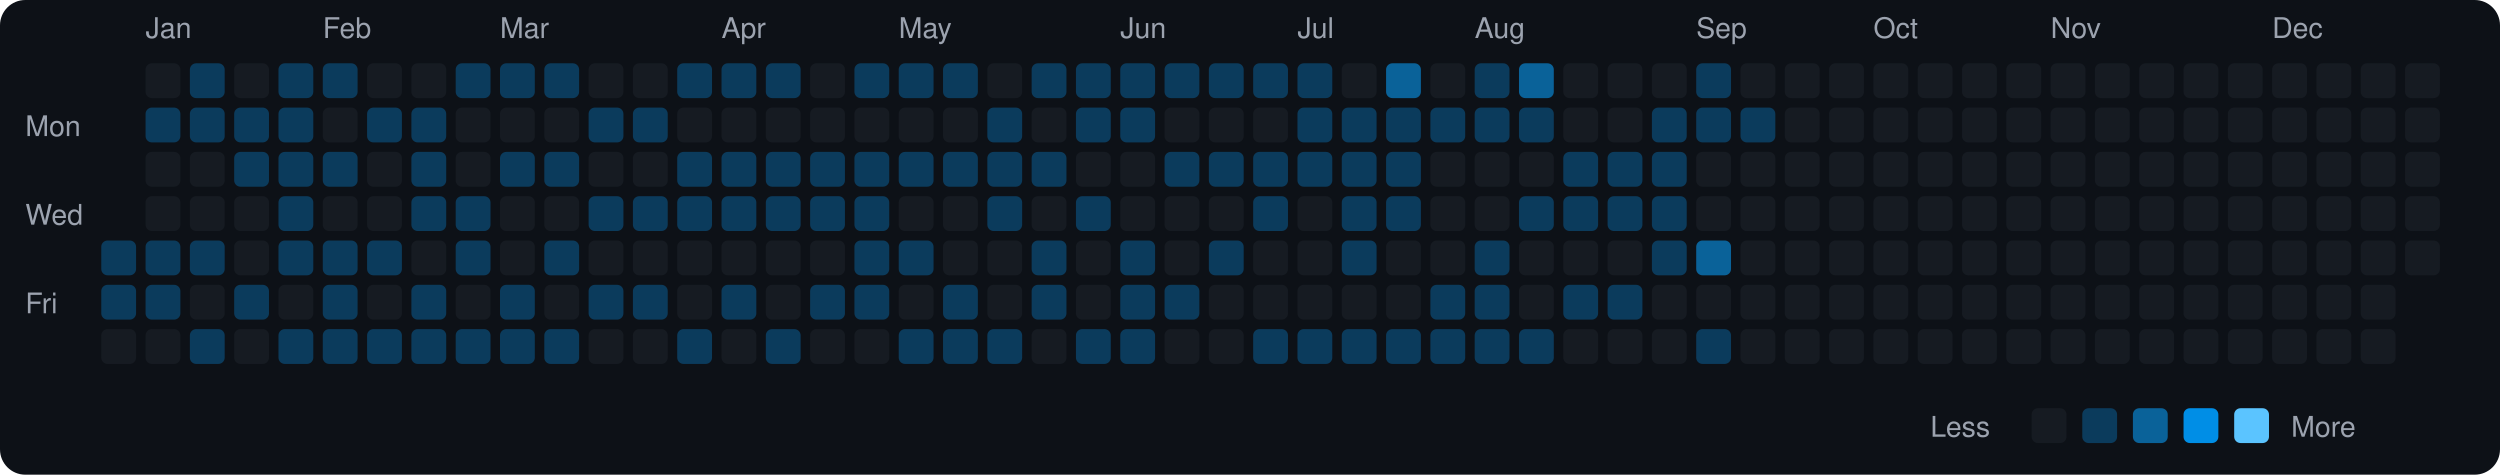
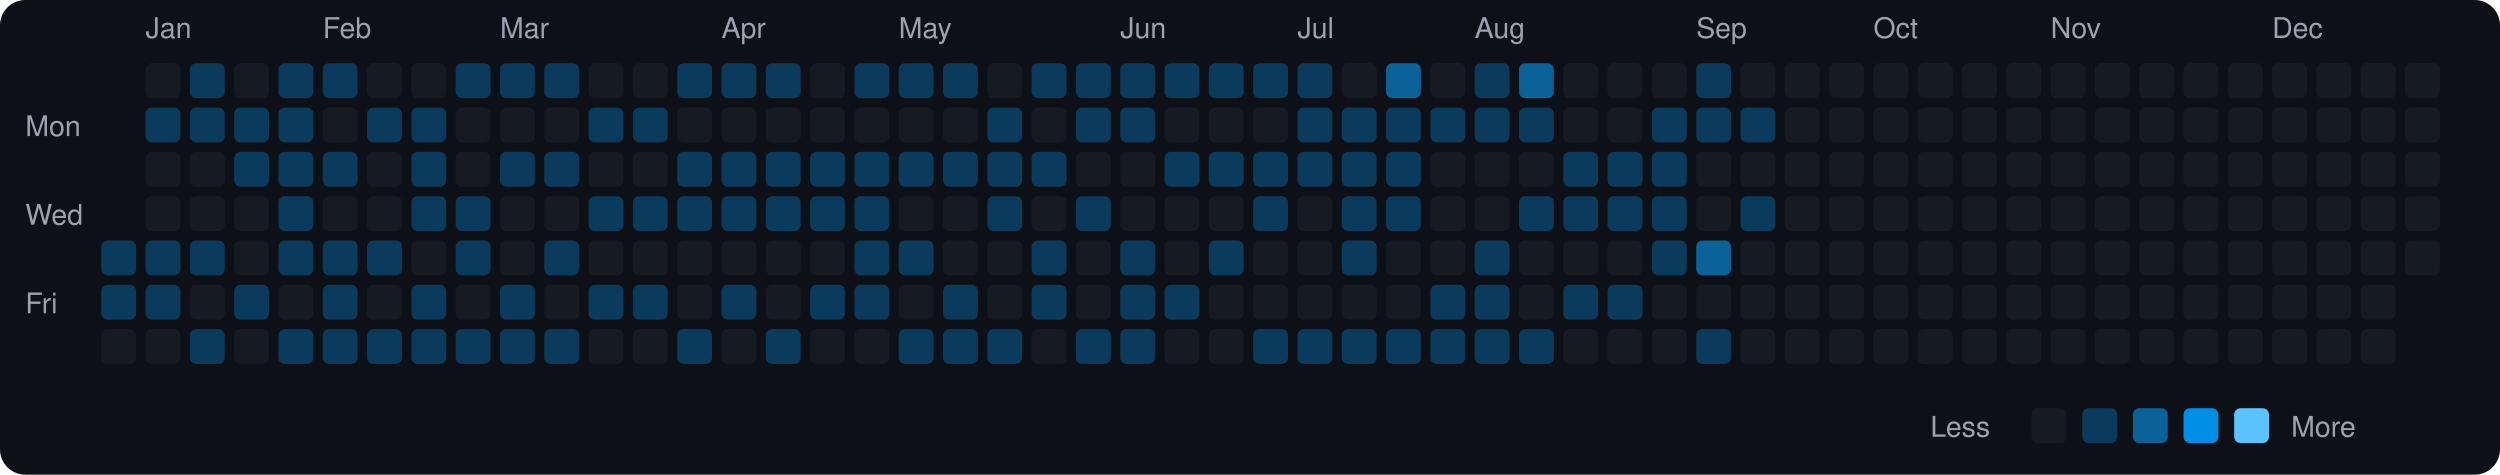
<svg xmlns="http://www.w3.org/2000/svg" viewBox="0 0 790 150" width="790" height="150">
  <rect width="790" height="150" fill="#0d1117" rx="8" ry="8" />
  <text x="8" y="43" fill="#9ca3af" font-size="9" font-family="-apple-system, BlinkMacSystemFont, 'Segoe UI', Helvetica, Arial, sans-serif">Mon</text>
  <text x="8" y="71" fill="#9ca3af" font-size="9" font-family="-apple-system, BlinkMacSystemFont, 'Segoe UI', Helvetica, Arial, sans-serif">Wed</text>
  <text x="8" y="99" fill="#9ca3af" font-size="9" font-family="-apple-system, BlinkMacSystemFont, 'Segoe UI', Helvetica, Arial, sans-serif">Fri</text>
  <rect x="32" y="76" width="11" height="11" rx="2" ry="2" fill="#0b3b5c">
    </rect>
  <rect x="32" y="90" width="11" height="11" rx="2" ry="2" fill="#0b3b5c">
    </rect>
  <rect x="32" y="104" width="11" height="11" rx="2" ry="2" fill="#161b22">
    </rect>
  <text x="46" y="12" fill="#9ca3af" font-size="9" font-family="-apple-system, BlinkMacSystemFont, 'Segoe UI', Helvetica, Arial, sans-serif">Jan</text>
  <rect x="46" y="20" width="11" height="11" rx="2" ry="2" fill="#161b22">
    </rect>
  <rect x="46" y="34" width="11" height="11" rx="2" ry="2" fill="#0b3b5c">
    </rect>
  <rect x="46" y="48" width="11" height="11" rx="2" ry="2" fill="#161b22">
    </rect>
  <rect x="46" y="62" width="11" height="11" rx="2" ry="2" fill="#161b22">
    </rect>
  <rect x="46" y="76" width="11" height="11" rx="2" ry="2" fill="#0b3b5c">
    </rect>
  <rect x="46" y="90" width="11" height="11" rx="2" ry="2" fill="#0b3b5c">
    </rect>
  <rect x="46" y="104" width="11" height="11" rx="2" ry="2" fill="#161b22">
    </rect>
  <rect x="60" y="20" width="11" height="11" rx="2" ry="2" fill="#0b3b5c">
    </rect>
  <rect x="60" y="34" width="11" height="11" rx="2" ry="2" fill="#0b3b5c">
    </rect>
  <rect x="60" y="48" width="11" height="11" rx="2" ry="2" fill="#161b22">
    </rect>
  <rect x="60" y="62" width="11" height="11" rx="2" ry="2" fill="#161b22">
    </rect>
  <rect x="60" y="76" width="11" height="11" rx="2" ry="2" fill="#0b3b5c">
    </rect>
  <rect x="60" y="90" width="11" height="11" rx="2" ry="2" fill="#161b22">
    </rect>
  <rect x="60" y="104" width="11" height="11" rx="2" ry="2" fill="#0b3b5c">
    </rect>
  <rect x="74" y="20" width="11" height="11" rx="2" ry="2" fill="#161b22">
    </rect>
  <rect x="74" y="34" width="11" height="11" rx="2" ry="2" fill="#0b3b5c">
    </rect>
  <rect x="74" y="48" width="11" height="11" rx="2" ry="2" fill="#0b3b5c">
    </rect>
  <rect x="74" y="62" width="11" height="11" rx="2" ry="2" fill="#161b22">
    </rect>
  <rect x="74" y="76" width="11" height="11" rx="2" ry="2" fill="#161b22">
    </rect>
  <rect x="74" y="90" width="11" height="11" rx="2" ry="2" fill="#0b3b5c">
    </rect>
  <rect x="74" y="104" width="11" height="11" rx="2" ry="2" fill="#161b22">
    </rect>
  <rect x="88" y="20" width="11" height="11" rx="2" ry="2" fill="#0b3b5c">
    </rect>
  <rect x="88" y="34" width="11" height="11" rx="2" ry="2" fill="#0b3b5c">
    </rect>
  <rect x="88" y="48" width="11" height="11" rx="2" ry="2" fill="#0b3b5c">
    </rect>
  <rect x="88" y="62" width="11" height="11" rx="2" ry="2" fill="#0b3b5c">
    </rect>
  <rect x="88" y="76" width="11" height="11" rx="2" ry="2" fill="#0b3b5c">
    </rect>
  <rect x="88" y="90" width="11" height="11" rx="2" ry="2" fill="#161b22">
    </rect>
  <rect x="88" y="104" width="11" height="11" rx="2" ry="2" fill="#0b3b5c">
    </rect>
  <text x="102" y="12" fill="#9ca3af" font-size="9" font-family="-apple-system, BlinkMacSystemFont, 'Segoe UI', Helvetica, Arial, sans-serif">Feb</text>
  <rect x="102" y="20" width="11" height="11" rx="2" ry="2" fill="#0b3b5c">
    </rect>
  <rect x="102" y="34" width="11" height="11" rx="2" ry="2" fill="#161b22">
    </rect>
  <rect x="102" y="48" width="11" height="11" rx="2" ry="2" fill="#0b3b5c">
    </rect>
  <rect x="102" y="62" width="11" height="11" rx="2" ry="2" fill="#161b22">
    </rect>
  <rect x="102" y="76" width="11" height="11" rx="2" ry="2" fill="#0b3b5c">
    </rect>
  <rect x="102" y="90" width="11" height="11" rx="2" ry="2" fill="#0b3b5c">
    </rect>
  <rect x="102" y="104" width="11" height="11" rx="2" ry="2" fill="#0b3b5c">
    </rect>
  <rect x="116" y="20" width="11" height="11" rx="2" ry="2" fill="#161b22">
    </rect>
  <rect x="116" y="34" width="11" height="11" rx="2" ry="2" fill="#0b3b5c">
    </rect>
  <rect x="116" y="48" width="11" height="11" rx="2" ry="2" fill="#161b22">
    </rect>
  <rect x="116" y="62" width="11" height="11" rx="2" ry="2" fill="#161b22">
    </rect>
  <rect x="116" y="76" width="11" height="11" rx="2" ry="2" fill="#0b3b5c">
    </rect>
  <rect x="116" y="90" width="11" height="11" rx="2" ry="2" fill="#161b22">
    </rect>
  <rect x="116" y="104" width="11" height="11" rx="2" ry="2" fill="#0b3b5c">
    </rect>
  <rect x="130" y="20" width="11" height="11" rx="2" ry="2" fill="#161b22">
    </rect>
  <rect x="130" y="34" width="11" height="11" rx="2" ry="2" fill="#0b3b5c">
    </rect>
  <rect x="130" y="48" width="11" height="11" rx="2" ry="2" fill="#0b3b5c">
    </rect>
  <rect x="130" y="62" width="11" height="11" rx="2" ry="2" fill="#0b3b5c">
    </rect>
  <rect x="130" y="76" width="11" height="11" rx="2" ry="2" fill="#161b22">
    </rect>
  <rect x="130" y="90" width="11" height="11" rx="2" ry="2" fill="#0b3b5c">
    </rect>
  <rect x="130" y="104" width="11" height="11" rx="2" ry="2" fill="#0b3b5c">
    </rect>
  <rect x="144" y="20" width="11" height="11" rx="2" ry="2" fill="#0b3b5c">
    </rect>
  <rect x="144" y="34" width="11" height="11" rx="2" ry="2" fill="#161b22">
    </rect>
  <rect x="144" y="48" width="11" height="11" rx="2" ry="2" fill="#161b22">
    </rect>
  <rect x="144" y="62" width="11" height="11" rx="2" ry="2" fill="#0b3b5c">
    </rect>
  <rect x="144" y="76" width="11" height="11" rx="2" ry="2" fill="#0b3b5c">
    </rect>
  <rect x="144" y="90" width="11" height="11" rx="2" ry="2" fill="#161b22">
    </rect>
  <rect x="144" y="104" width="11" height="11" rx="2" ry="2" fill="#0b3b5c">
    </rect>
  <text x="158" y="12" fill="#9ca3af" font-size="9" font-family="-apple-system, BlinkMacSystemFont, 'Segoe UI', Helvetica, Arial, sans-serif">Mar</text>
  <rect x="158" y="20" width="11" height="11" rx="2" ry="2" fill="#0b3b5c">
    </rect>
  <rect x="158" y="34" width="11" height="11" rx="2" ry="2" fill="#161b22">
    </rect>
  <rect x="158" y="48" width="11" height="11" rx="2" ry="2" fill="#0b3b5c">
    </rect>
  <rect x="158" y="62" width="11" height="11" rx="2" ry="2" fill="#161b22">
    </rect>
  <rect x="158" y="76" width="11" height="11" rx="2" ry="2" fill="#161b22">
    </rect>
  <rect x="158" y="90" width="11" height="11" rx="2" ry="2" fill="#0b3b5c">
    </rect>
  <rect x="158" y="104" width="11" height="11" rx="2" ry="2" fill="#0b3b5c">
    </rect>
  <rect x="172" y="20" width="11" height="11" rx="2" ry="2" fill="#0b3b5c">
    </rect>
  <rect x="172" y="34" width="11" height="11" rx="2" ry="2" fill="#161b22">
    </rect>
  <rect x="172" y="48" width="11" height="11" rx="2" ry="2" fill="#0b3b5c">
    </rect>
  <rect x="172" y="62" width="11" height="11" rx="2" ry="2" fill="#161b22">
    </rect>
  <rect x="172" y="76" width="11" height="11" rx="2" ry="2" fill="#0b3b5c">
    </rect>
  <rect x="172" y="90" width="11" height="11" rx="2" ry="2" fill="#161b22">
    </rect>
  <rect x="172" y="104" width="11" height="11" rx="2" ry="2" fill="#0b3b5c">
    </rect>
  <rect x="186" y="20" width="11" height="11" rx="2" ry="2" fill="#161b22">
    </rect>
  <rect x="186" y="34" width="11" height="11" rx="2" ry="2" fill="#0b3b5c">
    </rect>
  <rect x="186" y="48" width="11" height="11" rx="2" ry="2" fill="#161b22">
    </rect>
  <rect x="186" y="62" width="11" height="11" rx="2" ry="2" fill="#0b3b5c">
    </rect>
  <rect x="186" y="76" width="11" height="11" rx="2" ry="2" fill="#161b22">
    </rect>
  <rect x="186" y="90" width="11" height="11" rx="2" ry="2" fill="#0b3b5c">
    </rect>
  <rect x="186" y="104" width="11" height="11" rx="2" ry="2" fill="#161b22">
    </rect>
  <rect x="200" y="20" width="11" height="11" rx="2" ry="2" fill="#161b22">
    </rect>
  <rect x="200" y="34" width="11" height="11" rx="2" ry="2" fill="#0b3b5c">
    </rect>
  <rect x="200" y="48" width="11" height="11" rx="2" ry="2" fill="#161b22">
    </rect>
  <rect x="200" y="62" width="11" height="11" rx="2" ry="2" fill="#0b3b5c">
    </rect>
  <rect x="200" y="76" width="11" height="11" rx="2" ry="2" fill="#161b22">
    </rect>
  <rect x="200" y="90" width="11" height="11" rx="2" ry="2" fill="#0b3b5c">
    </rect>
  <rect x="200" y="104" width="11" height="11" rx="2" ry="2" fill="#161b22">
    </rect>
  <rect x="214" y="20" width="11" height="11" rx="2" ry="2" fill="#0b3b5c">
    </rect>
  <rect x="214" y="34" width="11" height="11" rx="2" ry="2" fill="#161b22">
    </rect>
  <rect x="214" y="48" width="11" height="11" rx="2" ry="2" fill="#0b3b5c">
    </rect>
  <rect x="214" y="62" width="11" height="11" rx="2" ry="2" fill="#0b3b5c">
    </rect>
  <rect x="214" y="76" width="11" height="11" rx="2" ry="2" fill="#161b22">
    </rect>
  <rect x="214" y="90" width="11" height="11" rx="2" ry="2" fill="#161b22">
    </rect>
  <rect x="214" y="104" width="11" height="11" rx="2" ry="2" fill="#0b3b5c">
    </rect>
  <text x="228" y="12" fill="#9ca3af" font-size="9" font-family="-apple-system, BlinkMacSystemFont, 'Segoe UI', Helvetica, Arial, sans-serif">Apr</text>
  <rect x="228" y="20" width="11" height="11" rx="2" ry="2" fill="#0b3b5c">
    </rect>
  <rect x="228" y="34" width="11" height="11" rx="2" ry="2" fill="#161b22">
    </rect>
  <rect x="228" y="48" width="11" height="11" rx="2" ry="2" fill="#0b3b5c">
    </rect>
  <rect x="228" y="62" width="11" height="11" rx="2" ry="2" fill="#0b3b5c">
    </rect>
  <rect x="228" y="76" width="11" height="11" rx="2" ry="2" fill="#161b22">
    </rect>
  <rect x="228" y="90" width="11" height="11" rx="2" ry="2" fill="#0b3b5c">
    </rect>
  <rect x="228" y="104" width="11" height="11" rx="2" ry="2" fill="#161b22">
    </rect>
  <rect x="242" y="20" width="11" height="11" rx="2" ry="2" fill="#0b3b5c">
    </rect>
  <rect x="242" y="34" width="11" height="11" rx="2" ry="2" fill="#161b22">
    </rect>
  <rect x="242" y="48" width="11" height="11" rx="2" ry="2" fill="#0b3b5c">
    </rect>
  <rect x="242" y="62" width="11" height="11" rx="2" ry="2" fill="#0b3b5c">
    </rect>
  <rect x="242" y="76" width="11" height="11" rx="2" ry="2" fill="#161b22">
    </rect>
  <rect x="242" y="90" width="11" height="11" rx="2" ry="2" fill="#161b22">
    </rect>
  <rect x="242" y="104" width="11" height="11" rx="2" ry="2" fill="#0b3b5c">
    </rect>
  <rect x="256" y="20" width="11" height="11" rx="2" ry="2" fill="#161b22">
    </rect>
  <rect x="256" y="34" width="11" height="11" rx="2" ry="2" fill="#161b22">
    </rect>
  <rect x="256" y="48" width="11" height="11" rx="2" ry="2" fill="#0b3b5c">
    </rect>
  <rect x="256" y="62" width="11" height="11" rx="2" ry="2" fill="#0b3b5c">
    </rect>
  <rect x="256" y="76" width="11" height="11" rx="2" ry="2" fill="#161b22">
    </rect>
  <rect x="256" y="90" width="11" height="11" rx="2" ry="2" fill="#0b3b5c">
    </rect>
  <rect x="256" y="104" width="11" height="11" rx="2" ry="2" fill="#161b22">
    </rect>
  <rect x="270" y="20" width="11" height="11" rx="2" ry="2" fill="#0b3b5c">
    </rect>
  <rect x="270" y="34" width="11" height="11" rx="2" ry="2" fill="#161b22">
    </rect>
  <rect x="270" y="48" width="11" height="11" rx="2" ry="2" fill="#0b3b5c">
    </rect>
  <rect x="270" y="62" width="11" height="11" rx="2" ry="2" fill="#0b3b5c">
    </rect>
  <rect x="270" y="76" width="11" height="11" rx="2" ry="2" fill="#0b3b5c">
    </rect>
  <rect x="270" y="90" width="11" height="11" rx="2" ry="2" fill="#0b3b5c">
    </rect>
  <rect x="270" y="104" width="11" height="11" rx="2" ry="2" fill="#161b22">
    </rect>
  <text x="284" y="12" fill="#9ca3af" font-size="9" font-family="-apple-system, BlinkMacSystemFont, 'Segoe UI', Helvetica, Arial, sans-serif">May</text>
  <rect x="284" y="20" width="11" height="11" rx="2" ry="2" fill="#0b3b5c">
    </rect>
  <rect x="284" y="34" width="11" height="11" rx="2" ry="2" fill="#161b22">
    </rect>
  <rect x="284" y="48" width="11" height="11" rx="2" ry="2" fill="#0b3b5c">
    </rect>
  <rect x="284" y="62" width="11" height="11" rx="2" ry="2" fill="#161b22">
    </rect>
  <rect x="284" y="76" width="11" height="11" rx="2" ry="2" fill="#0b3b5c">
    </rect>
  <rect x="284" y="90" width="11" height="11" rx="2" ry="2" fill="#161b22">
    </rect>
  <rect x="284" y="104" width="11" height="11" rx="2" ry="2" fill="#0b3b5c">
    </rect>
  <rect x="298" y="20" width="11" height="11" rx="2" ry="2" fill="#0b3b5c">
    </rect>
  <rect x="298" y="34" width="11" height="11" rx="2" ry="2" fill="#161b22">
    </rect>
  <rect x="298" y="48" width="11" height="11" rx="2" ry="2" fill="#0b3b5c">
    </rect>
  <rect x="298" y="62" width="11" height="11" rx="2" ry="2" fill="#161b22">
    </rect>
  <rect x="298" y="76" width="11" height="11" rx="2" ry="2" fill="#161b22">
    </rect>
  <rect x="298" y="90" width="11" height="11" rx="2" ry="2" fill="#0b3b5c">
    </rect>
  <rect x="298" y="104" width="11" height="11" rx="2" ry="2" fill="#0b3b5c">
    </rect>
  <rect x="312" y="20" width="11" height="11" rx="2" ry="2" fill="#161b22">
    </rect>
  <rect x="312" y="34" width="11" height="11" rx="2" ry="2" fill="#0b3b5c">
    </rect>
  <rect x="312" y="48" width="11" height="11" rx="2" ry="2" fill="#0b3b5c">
    </rect>
  <rect x="312" y="62" width="11" height="11" rx="2" ry="2" fill="#0b3b5c">
    </rect>
  <rect x="312" y="76" width="11" height="11" rx="2" ry="2" fill="#161b22">
    </rect>
  <rect x="312" y="90" width="11" height="11" rx="2" ry="2" fill="#161b22">
    </rect>
  <rect x="312" y="104" width="11" height="11" rx="2" ry="2" fill="#0b3b5c">
    </rect>
  <rect x="326" y="20" width="11" height="11" rx="2" ry="2" fill="#0b3b5c">
    </rect>
  <rect x="326" y="34" width="11" height="11" rx="2" ry="2" fill="#161b22">
    </rect>
  <rect x="326" y="48" width="11" height="11" rx="2" ry="2" fill="#0b3b5c">
    </rect>
  <rect x="326" y="62" width="11" height="11" rx="2" ry="2" fill="#161b22">
    </rect>
  <rect x="326" y="76" width="11" height="11" rx="2" ry="2" fill="#0b3b5c">
    </rect>
  <rect x="326" y="90" width="11" height="11" rx="2" ry="2" fill="#0b3b5c">
    </rect>
  <rect x="326" y="104" width="11" height="11" rx="2" ry="2" fill="#161b22">
    </rect>
  <rect x="340" y="20" width="11" height="11" rx="2" ry="2" fill="#0b3b5c">
    </rect>
  <rect x="340" y="34" width="11" height="11" rx="2" ry="2" fill="#0b3b5c">
    </rect>
  <rect x="340" y="48" width="11" height="11" rx="2" ry="2" fill="#161b22">
    </rect>
  <rect x="340" y="62" width="11" height="11" rx="2" ry="2" fill="#0b3b5c">
    </rect>
  <rect x="340" y="76" width="11" height="11" rx="2" ry="2" fill="#161b22">
    </rect>
  <rect x="340" y="90" width="11" height="11" rx="2" ry="2" fill="#161b22">
    </rect>
  <rect x="340" y="104" width="11" height="11" rx="2" ry="2" fill="#0b3b5c">
    </rect>
  <text x="354" y="12" fill="#9ca3af" font-size="9" font-family="-apple-system, BlinkMacSystemFont, 'Segoe UI', Helvetica, Arial, sans-serif">Jun</text>
  <rect x="354" y="20" width="11" height="11" rx="2" ry="2" fill="#0b3b5c">
    </rect>
  <rect x="354" y="34" width="11" height="11" rx="2" ry="2" fill="#0b3b5c">
    </rect>
  <rect x="354" y="48" width="11" height="11" rx="2" ry="2" fill="#161b22">
    </rect>
  <rect x="354" y="62" width="11" height="11" rx="2" ry="2" fill="#161b22">
    </rect>
  <rect x="354" y="76" width="11" height="11" rx="2" ry="2" fill="#0b3b5c">
    </rect>
  <rect x="354" y="90" width="11" height="11" rx="2" ry="2" fill="#0b3b5c">
    </rect>
  <rect x="354" y="104" width="11" height="11" rx="2" ry="2" fill="#0b3b5c">
    </rect>
  <rect x="368" y="20" width="11" height="11" rx="2" ry="2" fill="#0b3b5c">
    </rect>
  <rect x="368" y="34" width="11" height="11" rx="2" ry="2" fill="#161b22">
    </rect>
  <rect x="368" y="48" width="11" height="11" rx="2" ry="2" fill="#0b3b5c">
    </rect>
  <rect x="368" y="62" width="11" height="11" rx="2" ry="2" fill="#161b22">
    </rect>
  <rect x="368" y="76" width="11" height="11" rx="2" ry="2" fill="#161b22">
    </rect>
  <rect x="368" y="90" width="11" height="11" rx="2" ry="2" fill="#0b3b5c">
    </rect>
  <rect x="368" y="104" width="11" height="11" rx="2" ry="2" fill="#161b22">
    </rect>
  <rect x="382" y="20" width="11" height="11" rx="2" ry="2" fill="#0b3b5c">
    </rect>
  <rect x="382" y="34" width="11" height="11" rx="2" ry="2" fill="#161b22">
    </rect>
  <rect x="382" y="48" width="11" height="11" rx="2" ry="2" fill="#0b3b5c">
    </rect>
  <rect x="382" y="62" width="11" height="11" rx="2" ry="2" fill="#161b22">
    </rect>
  <rect x="382" y="76" width="11" height="11" rx="2" ry="2" fill="#0b3b5c">
    </rect>
  <rect x="382" y="90" width="11" height="11" rx="2" ry="2" fill="#161b22">
    </rect>
  <rect x="382" y="104" width="11" height="11" rx="2" ry="2" fill="#161b22">
    </rect>
  <rect x="396" y="20" width="11" height="11" rx="2" ry="2" fill="#0b3b5c">
    </rect>
  <rect x="396" y="34" width="11" height="11" rx="2" ry="2" fill="#161b22">
    </rect>
  <rect x="396" y="48" width="11" height="11" rx="2" ry="2" fill="#0b3b5c">
    </rect>
  <rect x="396" y="62" width="11" height="11" rx="2" ry="2" fill="#0b3b5c">
    </rect>
  <rect x="396" y="76" width="11" height="11" rx="2" ry="2" fill="#161b22">
    </rect>
  <rect x="396" y="90" width="11" height="11" rx="2" ry="2" fill="#161b22">
    </rect>
  <rect x="396" y="104" width="11" height="11" rx="2" ry="2" fill="#0b3b5c">
    </rect>
  <text x="410" y="12" fill="#9ca3af" font-size="9" font-family="-apple-system, BlinkMacSystemFont, 'Segoe UI', Helvetica, Arial, sans-serif">Jul</text>
  <rect x="410" y="20" width="11" height="11" rx="2" ry="2" fill="#0b3b5c">
    </rect>
  <rect x="410" y="34" width="11" height="11" rx="2" ry="2" fill="#0b3b5c">
    </rect>
  <rect x="410" y="48" width="11" height="11" rx="2" ry="2" fill="#0b3b5c">
    </rect>
  <rect x="410" y="62" width="11" height="11" rx="2" ry="2" fill="#161b22">
    </rect>
  <rect x="410" y="76" width="11" height="11" rx="2" ry="2" fill="#161b22">
    </rect>
  <rect x="410" y="90" width="11" height="11" rx="2" ry="2" fill="#161b22">
    </rect>
  <rect x="410" y="104" width="11" height="11" rx="2" ry="2" fill="#0b3b5c">
    </rect>
  <rect x="424" y="20" width="11" height="11" rx="2" ry="2" fill="#161b22">
    </rect>
  <rect x="424" y="34" width="11" height="11" rx="2" ry="2" fill="#0b3b5c">
    </rect>
  <rect x="424" y="48" width="11" height="11" rx="2" ry="2" fill="#0b3b5c">
    </rect>
  <rect x="424" y="62" width="11" height="11" rx="2" ry="2" fill="#0b3b5c">
    </rect>
  <rect x="424" y="76" width="11" height="11" rx="2" ry="2" fill="#0b3b5c">
    </rect>
  <rect x="424" y="90" width="11" height="11" rx="2" ry="2" fill="#161b22">
    </rect>
  <rect x="424" y="104" width="11" height="11" rx="2" ry="2" fill="#0b3b5c">
    </rect>
  <rect x="438" y="20" width="11" height="11" rx="2" ry="2" fill="#0a6299">
    </rect>
  <rect x="438" y="34" width="11" height="11" rx="2" ry="2" fill="#0b3b5c">
    </rect>
  <rect x="438" y="48" width="11" height="11" rx="2" ry="2" fill="#0b3b5c">
    </rect>
  <rect x="438" y="62" width="11" height="11" rx="2" ry="2" fill="#0b3b5c">
    </rect>
  <rect x="438" y="76" width="11" height="11" rx="2" ry="2" fill="#161b22">
    </rect>
  <rect x="438" y="90" width="11" height="11" rx="2" ry="2" fill="#161b22">
    </rect>
  <rect x="438" y="104" width="11" height="11" rx="2" ry="2" fill="#0b3b5c">
    </rect>
  <rect x="452" y="20" width="11" height="11" rx="2" ry="2" fill="#161b22">
    </rect>
  <rect x="452" y="34" width="11" height="11" rx="2" ry="2" fill="#0b3b5c">
    </rect>
  <rect x="452" y="48" width="11" height="11" rx="2" ry="2" fill="#161b22">
    </rect>
  <rect x="452" y="62" width="11" height="11" rx="2" ry="2" fill="#161b22">
    </rect>
  <rect x="452" y="76" width="11" height="11" rx="2" ry="2" fill="#161b22">
    </rect>
  <rect x="452" y="90" width="11" height="11" rx="2" ry="2" fill="#0b3b5c">
    </rect>
  <rect x="452" y="104" width="11" height="11" rx="2" ry="2" fill="#0b3b5c">
    </rect>
  <text x="466" y="12" fill="#9ca3af" font-size="9" font-family="-apple-system, BlinkMacSystemFont, 'Segoe UI', Helvetica, Arial, sans-serif">Aug</text>
  <rect x="466" y="20" width="11" height="11" rx="2" ry="2" fill="#0b3b5c">
    </rect>
  <rect x="466" y="34" width="11" height="11" rx="2" ry="2" fill="#0b3b5c">
    </rect>
  <rect x="466" y="48" width="11" height="11" rx="2" ry="2" fill="#161b22">
    </rect>
  <rect x="466" y="62" width="11" height="11" rx="2" ry="2" fill="#161b22">
    </rect>
  <rect x="466" y="76" width="11" height="11" rx="2" ry="2" fill="#0b3b5c">
    </rect>
  <rect x="466" y="90" width="11" height="11" rx="2" ry="2" fill="#0b3b5c">
    </rect>
  <rect x="466" y="104" width="11" height="11" rx="2" ry="2" fill="#0b3b5c">
    </rect>
  <rect x="480" y="20" width="11" height="11" rx="2" ry="2" fill="#0a6299">
    </rect>
  <rect x="480" y="34" width="11" height="11" rx="2" ry="2" fill="#0b3b5c">
    </rect>
  <rect x="480" y="48" width="11" height="11" rx="2" ry="2" fill="#161b22">
    </rect>
  <rect x="480" y="62" width="11" height="11" rx="2" ry="2" fill="#0b3b5c">
    </rect>
  <rect x="480" y="76" width="11" height="11" rx="2" ry="2" fill="#161b22">
    </rect>
  <rect x="480" y="90" width="11" height="11" rx="2" ry="2" fill="#161b22">
    </rect>
  <rect x="480" y="104" width="11" height="11" rx="2" ry="2" fill="#0b3b5c">
    </rect>
  <rect x="494" y="20" width="11" height="11" rx="2" ry="2" fill="#161b22">
    </rect>
  <rect x="494" y="34" width="11" height="11" rx="2" ry="2" fill="#161b22">
    </rect>
  <rect x="494" y="48" width="11" height="11" rx="2" ry="2" fill="#0b3b5c">
    </rect>
  <rect x="494" y="62" width="11" height="11" rx="2" ry="2" fill="#0b3b5c">
    </rect>
  <rect x="494" y="76" width="11" height="11" rx="2" ry="2" fill="#161b22">
    </rect>
  <rect x="494" y="90" width="11" height="11" rx="2" ry="2" fill="#0b3b5c">
    </rect>
  <rect x="494" y="104" width="11" height="11" rx="2" ry="2" fill="#161b22">
    </rect>
  <rect x="508" y="20" width="11" height="11" rx="2" ry="2" fill="#161b22">
    </rect>
  <rect x="508" y="34" width="11" height="11" rx="2" ry="2" fill="#161b22">
    </rect>
  <rect x="508" y="48" width="11" height="11" rx="2" ry="2" fill="#0b3b5c">
    </rect>
  <rect x="508" y="62" width="11" height="11" rx="2" ry="2" fill="#0b3b5c">
    </rect>
  <rect x="508" y="76" width="11" height="11" rx="2" ry="2" fill="#161b22">
    </rect>
  <rect x="508" y="90" width="11" height="11" rx="2" ry="2" fill="#0b3b5c">
    </rect>
  <rect x="508" y="104" width="11" height="11" rx="2" ry="2" fill="#161b22">
    </rect>
  <rect x="522" y="20" width="11" height="11" rx="2" ry="2" fill="#161b22">
    </rect>
  <rect x="522" y="34" width="11" height="11" rx="2" ry="2" fill="#0b3b5c">
    </rect>
  <rect x="522" y="48" width="11" height="11" rx="2" ry="2" fill="#0b3b5c">
    </rect>
  <rect x="522" y="62" width="11" height="11" rx="2" ry="2" fill="#0b3b5c">
    </rect>
  <rect x="522" y="76" width="11" height="11" rx="2" ry="2" fill="#0b3b5c">
    </rect>
  <rect x="522" y="90" width="11" height="11" rx="2" ry="2" fill="#161b22">
    </rect>
  <rect x="522" y="104" width="11" height="11" rx="2" ry="2" fill="#161b22">
    </rect>
  <text x="536" y="12" fill="#9ca3af" font-size="9" font-family="-apple-system, BlinkMacSystemFont, 'Segoe UI', Helvetica, Arial, sans-serif">Sep</text>
  <rect x="536" y="20" width="11" height="11" rx="2" ry="2" fill="#0b3b5c">
    </rect>
  <rect x="536" y="34" width="11" height="11" rx="2" ry="2" fill="#0b3b5c">
    </rect>
  <rect x="536" y="48" width="11" height="11" rx="2" ry="2" fill="#161b22">
    </rect>
  <rect x="536" y="62" width="11" height="11" rx="2" ry="2" fill="#161b22">
    </rect>
  <rect x="536" y="76" width="11" height="11" rx="2" ry="2" fill="#0a6299">
    </rect>
  <rect x="536" y="90" width="11" height="11" rx="2" ry="2" fill="#161b22">
    </rect>
  <rect x="536" y="104" width="11" height="11" rx="2" ry="2" fill="#0b3b5c">
    </rect>
  <rect x="550" y="20" width="11" height="11" rx="2" ry="2" fill="#161b22">
    </rect>
  <rect x="550" y="34" width="11" height="11" rx="2" ry="2" fill="#0b3b5c">
    </rect>
  <rect x="550" y="48" width="11" height="11" rx="2" ry="2" fill="#161b22">
    </rect>
-   <rect x="550" y="62" width="11" height="11" rx="2" ry="2" fill="#161b22">
+   <rect x="550" y="62" width="11" height="11" rx="2" ry="2" fill="#0b3b5c">
    </rect>
  <rect x="550" y="76" width="11" height="11" rx="2" ry="2" fill="#161b22">
    </rect>
  <rect x="550" y="90" width="11" height="11" rx="2" ry="2" fill="#161b22">
    </rect>
  <rect x="550" y="104" width="11" height="11" rx="2" ry="2" fill="#161b22">
    </rect>
  <rect x="564" y="20" width="11" height="11" rx="2" ry="2" fill="#161b22">
    </rect>
  <rect x="564" y="34" width="11" height="11" rx="2" ry="2" fill="#161b22">
    </rect>
  <rect x="564" y="48" width="11" height="11" rx="2" ry="2" fill="#161b22">
    </rect>
  <rect x="564" y="62" width="11" height="11" rx="2" ry="2" fill="#161b22">
    </rect>
  <rect x="564" y="76" width="11" height="11" rx="2" ry="2" fill="#161b22">
    </rect>
  <rect x="564" y="90" width="11" height="11" rx="2" ry="2" fill="#161b22">
    </rect>
  <rect x="564" y="104" width="11" height="11" rx="2" ry="2" fill="#161b22">
    </rect>
  <rect x="578" y="20" width="11" height="11" rx="2" ry="2" fill="#161b22">
    </rect>
  <rect x="578" y="34" width="11" height="11" rx="2" ry="2" fill="#161b22">
    </rect>
  <rect x="578" y="48" width="11" height="11" rx="2" ry="2" fill="#161b22">
    </rect>
  <rect x="578" y="62" width="11" height="11" rx="2" ry="2" fill="#161b22">
    </rect>
  <rect x="578" y="76" width="11" height="11" rx="2" ry="2" fill="#161b22">
    </rect>
  <rect x="578" y="90" width="11" height="11" rx="2" ry="2" fill="#161b22">
    </rect>
  <rect x="578" y="104" width="11" height="11" rx="2" ry="2" fill="#161b22">
    </rect>
  <text x="592" y="12" fill="#9ca3af" font-size="9" font-family="-apple-system, BlinkMacSystemFont, 'Segoe UI', Helvetica, Arial, sans-serif">Oct</text>
  <rect x="592" y="20" width="11" height="11" rx="2" ry="2" fill="#161b22">
    </rect>
  <rect x="592" y="34" width="11" height="11" rx="2" ry="2" fill="#161b22">
    </rect>
  <rect x="592" y="48" width="11" height="11" rx="2" ry="2" fill="#161b22">
    </rect>
  <rect x="592" y="62" width="11" height="11" rx="2" ry="2" fill="#161b22">
    </rect>
  <rect x="592" y="76" width="11" height="11" rx="2" ry="2" fill="#161b22">
    </rect>
  <rect x="592" y="90" width="11" height="11" rx="2" ry="2" fill="#161b22">
    </rect>
  <rect x="592" y="104" width="11" height="11" rx="2" ry="2" fill="#161b22">
    </rect>
  <rect x="606" y="20" width="11" height="11" rx="2" ry="2" fill="#161b22">
    </rect>
  <rect x="606" y="34" width="11" height="11" rx="2" ry="2" fill="#161b22">
    </rect>
  <rect x="606" y="48" width="11" height="11" rx="2" ry="2" fill="#161b22">
    </rect>
  <rect x="606" y="62" width="11" height="11" rx="2" ry="2" fill="#161b22">
    </rect>
  <rect x="606" y="76" width="11" height="11" rx="2" ry="2" fill="#161b22">
    </rect>
  <rect x="606" y="90" width="11" height="11" rx="2" ry="2" fill="#161b22">
    </rect>
  <rect x="606" y="104" width="11" height="11" rx="2" ry="2" fill="#161b22">
    </rect>
  <rect x="620" y="20" width="11" height="11" rx="2" ry="2" fill="#161b22">
    </rect>
  <rect x="620" y="34" width="11" height="11" rx="2" ry="2" fill="#161b22">
    </rect>
  <rect x="620" y="48" width="11" height="11" rx="2" ry="2" fill="#161b22">
    </rect>
  <rect x="620" y="62" width="11" height="11" rx="2" ry="2" fill="#161b22">
    </rect>
  <rect x="620" y="76" width="11" height="11" rx="2" ry="2" fill="#161b22">
    </rect>
  <rect x="620" y="90" width="11" height="11" rx="2" ry="2" fill="#161b22">
    </rect>
  <rect x="620" y="104" width="11" height="11" rx="2" ry="2" fill="#161b22">
    </rect>
  <rect x="634" y="20" width="11" height="11" rx="2" ry="2" fill="#161b22">
    </rect>
  <rect x="634" y="34" width="11" height="11" rx="2" ry="2" fill="#161b22">
    </rect>
  <rect x="634" y="48" width="11" height="11" rx="2" ry="2" fill="#161b22">
    </rect>
  <rect x="634" y="62" width="11" height="11" rx="2" ry="2" fill="#161b22">
    </rect>
  <rect x="634" y="76" width="11" height="11" rx="2" ry="2" fill="#161b22">
    </rect>
  <rect x="634" y="90" width="11" height="11" rx="2" ry="2" fill="#161b22">
    </rect>
  <rect x="634" y="104" width="11" height="11" rx="2" ry="2" fill="#161b22">
    </rect>
  <text x="648" y="12" fill="#9ca3af" font-size="9" font-family="-apple-system, BlinkMacSystemFont, 'Segoe UI', Helvetica, Arial, sans-serif">Nov</text>
  <rect x="648" y="20" width="11" height="11" rx="2" ry="2" fill="#161b22">
    </rect>
  <rect x="648" y="34" width="11" height="11" rx="2" ry="2" fill="#161b22">
    </rect>
  <rect x="648" y="48" width="11" height="11" rx="2" ry="2" fill="#161b22">
    </rect>
  <rect x="648" y="62" width="11" height="11" rx="2" ry="2" fill="#161b22">
    </rect>
  <rect x="648" y="76" width="11" height="11" rx="2" ry="2" fill="#161b22">
    </rect>
  <rect x="648" y="90" width="11" height="11" rx="2" ry="2" fill="#161b22">
    </rect>
  <rect x="648" y="104" width="11" height="11" rx="2" ry="2" fill="#161b22">
    </rect>
  <rect x="662" y="20" width="11" height="11" rx="2" ry="2" fill="#161b22">
    </rect>
  <rect x="662" y="34" width="11" height="11" rx="2" ry="2" fill="#161b22">
    </rect>
  <rect x="662" y="48" width="11" height="11" rx="2" ry="2" fill="#161b22">
    </rect>
  <rect x="662" y="62" width="11" height="11" rx="2" ry="2" fill="#161b22">
    </rect>
  <rect x="662" y="76" width="11" height="11" rx="2" ry="2" fill="#161b22">
    </rect>
  <rect x="662" y="90" width="11" height="11" rx="2" ry="2" fill="#161b22">
    </rect>
  <rect x="662" y="104" width="11" height="11" rx="2" ry="2" fill="#161b22">
    </rect>
  <rect x="676" y="20" width="11" height="11" rx="2" ry="2" fill="#161b22">
    </rect>
  <rect x="676" y="34" width="11" height="11" rx="2" ry="2" fill="#161b22">
    </rect>
  <rect x="676" y="48" width="11" height="11" rx="2" ry="2" fill="#161b22">
    </rect>
  <rect x="676" y="62" width="11" height="11" rx="2" ry="2" fill="#161b22">
    </rect>
  <rect x="676" y="76" width="11" height="11" rx="2" ry="2" fill="#161b22">
    </rect>
  <rect x="676" y="90" width="11" height="11" rx="2" ry="2" fill="#161b22">
    </rect>
  <rect x="676" y="104" width="11" height="11" rx="2" ry="2" fill="#161b22">
    </rect>
  <rect x="690" y="20" width="11" height="11" rx="2" ry="2" fill="#161b22">
    </rect>
  <rect x="690" y="34" width="11" height="11" rx="2" ry="2" fill="#161b22">
    </rect>
  <rect x="690" y="48" width="11" height="11" rx="2" ry="2" fill="#161b22">
    </rect>
  <rect x="690" y="62" width="11" height="11" rx="2" ry="2" fill="#161b22">
    </rect>
  <rect x="690" y="76" width="11" height="11" rx="2" ry="2" fill="#161b22">
    </rect>
  <rect x="690" y="90" width="11" height="11" rx="2" ry="2" fill="#161b22">
    </rect>
  <rect x="690" y="104" width="11" height="11" rx="2" ry="2" fill="#161b22">
    </rect>
  <rect x="704" y="20" width="11" height="11" rx="2" ry="2" fill="#161b22">
    </rect>
  <rect x="704" y="34" width="11" height="11" rx="2" ry="2" fill="#161b22">
    </rect>
  <rect x="704" y="48" width="11" height="11" rx="2" ry="2" fill="#161b22">
    </rect>
  <rect x="704" y="62" width="11" height="11" rx="2" ry="2" fill="#161b22">
    </rect>
  <rect x="704" y="76" width="11" height="11" rx="2" ry="2" fill="#161b22">
    </rect>
  <rect x="704" y="90" width="11" height="11" rx="2" ry="2" fill="#161b22">
    </rect>
  <rect x="704" y="104" width="11" height="11" rx="2" ry="2" fill="#161b22">
    </rect>
  <text x="718" y="12" fill="#9ca3af" font-size="9" font-family="-apple-system, BlinkMacSystemFont, 'Segoe UI', Helvetica, Arial, sans-serif">Dec</text>
  <rect x="718" y="20" width="11" height="11" rx="2" ry="2" fill="#161b22">
    </rect>
  <rect x="718" y="34" width="11" height="11" rx="2" ry="2" fill="#161b22">
    </rect>
  <rect x="718" y="48" width="11" height="11" rx="2" ry="2" fill="#161b22">
    </rect>
  <rect x="718" y="62" width="11" height="11" rx="2" ry="2" fill="#161b22">
    </rect>
  <rect x="718" y="76" width="11" height="11" rx="2" ry="2" fill="#161b22">
    </rect>
  <rect x="718" y="90" width="11" height="11" rx="2" ry="2" fill="#161b22">
    </rect>
  <rect x="718" y="104" width="11" height="11" rx="2" ry="2" fill="#161b22">
    </rect>
  <rect x="732" y="20" width="11" height="11" rx="2" ry="2" fill="#161b22">
    </rect>
  <rect x="732" y="34" width="11" height="11" rx="2" ry="2" fill="#161b22">
    </rect>
  <rect x="732" y="48" width="11" height="11" rx="2" ry="2" fill="#161b22">
    </rect>
  <rect x="732" y="62" width="11" height="11" rx="2" ry="2" fill="#161b22">
    </rect>
  <rect x="732" y="76" width="11" height="11" rx="2" ry="2" fill="#161b22">
    </rect>
  <rect x="732" y="90" width="11" height="11" rx="2" ry="2" fill="#161b22">
    </rect>
  <rect x="732" y="104" width="11" height="11" rx="2" ry="2" fill="#161b22">
    </rect>
  <rect x="746" y="20" width="11" height="11" rx="2" ry="2" fill="#161b22">
    </rect>
  <rect x="746" y="34" width="11" height="11" rx="2" ry="2" fill="#161b22">
    </rect>
  <rect x="746" y="48" width="11" height="11" rx="2" ry="2" fill="#161b22">
    </rect>
  <rect x="746" y="62" width="11" height="11" rx="2" ry="2" fill="#161b22">
    </rect>
  <rect x="746" y="76" width="11" height="11" rx="2" ry="2" fill="#161b22">
    </rect>
  <rect x="746" y="90" width="11" height="11" rx="2" ry="2" fill="#161b22">
    </rect>
  <rect x="746" y="104" width="11" height="11" rx="2" ry="2" fill="#161b22">
    </rect>
  <rect x="760" y="20" width="11" height="11" rx="2" ry="2" fill="#161b22">
    </rect>
  <rect x="760" y="34" width="11" height="11" rx="2" ry="2" fill="#161b22">
    </rect>
  <rect x="760" y="48" width="11" height="11" rx="2" ry="2" fill="#161b22">
    </rect>
  <rect x="760" y="62" width="11" height="11" rx="2" ry="2" fill="#161b22">
    </rect>
  <rect x="760" y="76" width="11" height="11" rx="2" ry="2" fill="#161b22">
    </rect>
  <text x="610" y="138" fill="#9ca3af" font-size="9" font-family="-apple-system, BlinkMacSystemFont, 'Segoe UI', Helvetica, Arial, sans-serif">Less</text>
  <rect x="642" y="129" width="11" height="11" rx="2" ry="2" fill="#161b22" />
  <rect x="658" y="129" width="11" height="11" rx="2" ry="2" fill="#0b3b5c" />
  <rect x="674" y="129" width="11" height="11" rx="2" ry="2" fill="#0a6299" />
  <rect x="690" y="129" width="11" height="11" rx="2" ry="2" fill="#008ee6" />
  <rect x="706" y="129" width="11" height="11" rx="2" ry="2" fill="#5bc4ff" />
  <text x="724" y="138" fill="#9ca3af" font-size="9" font-family="-apple-system, BlinkMacSystemFont, 'Segoe UI', Helvetica, Arial, sans-serif">More</text>
</svg>
